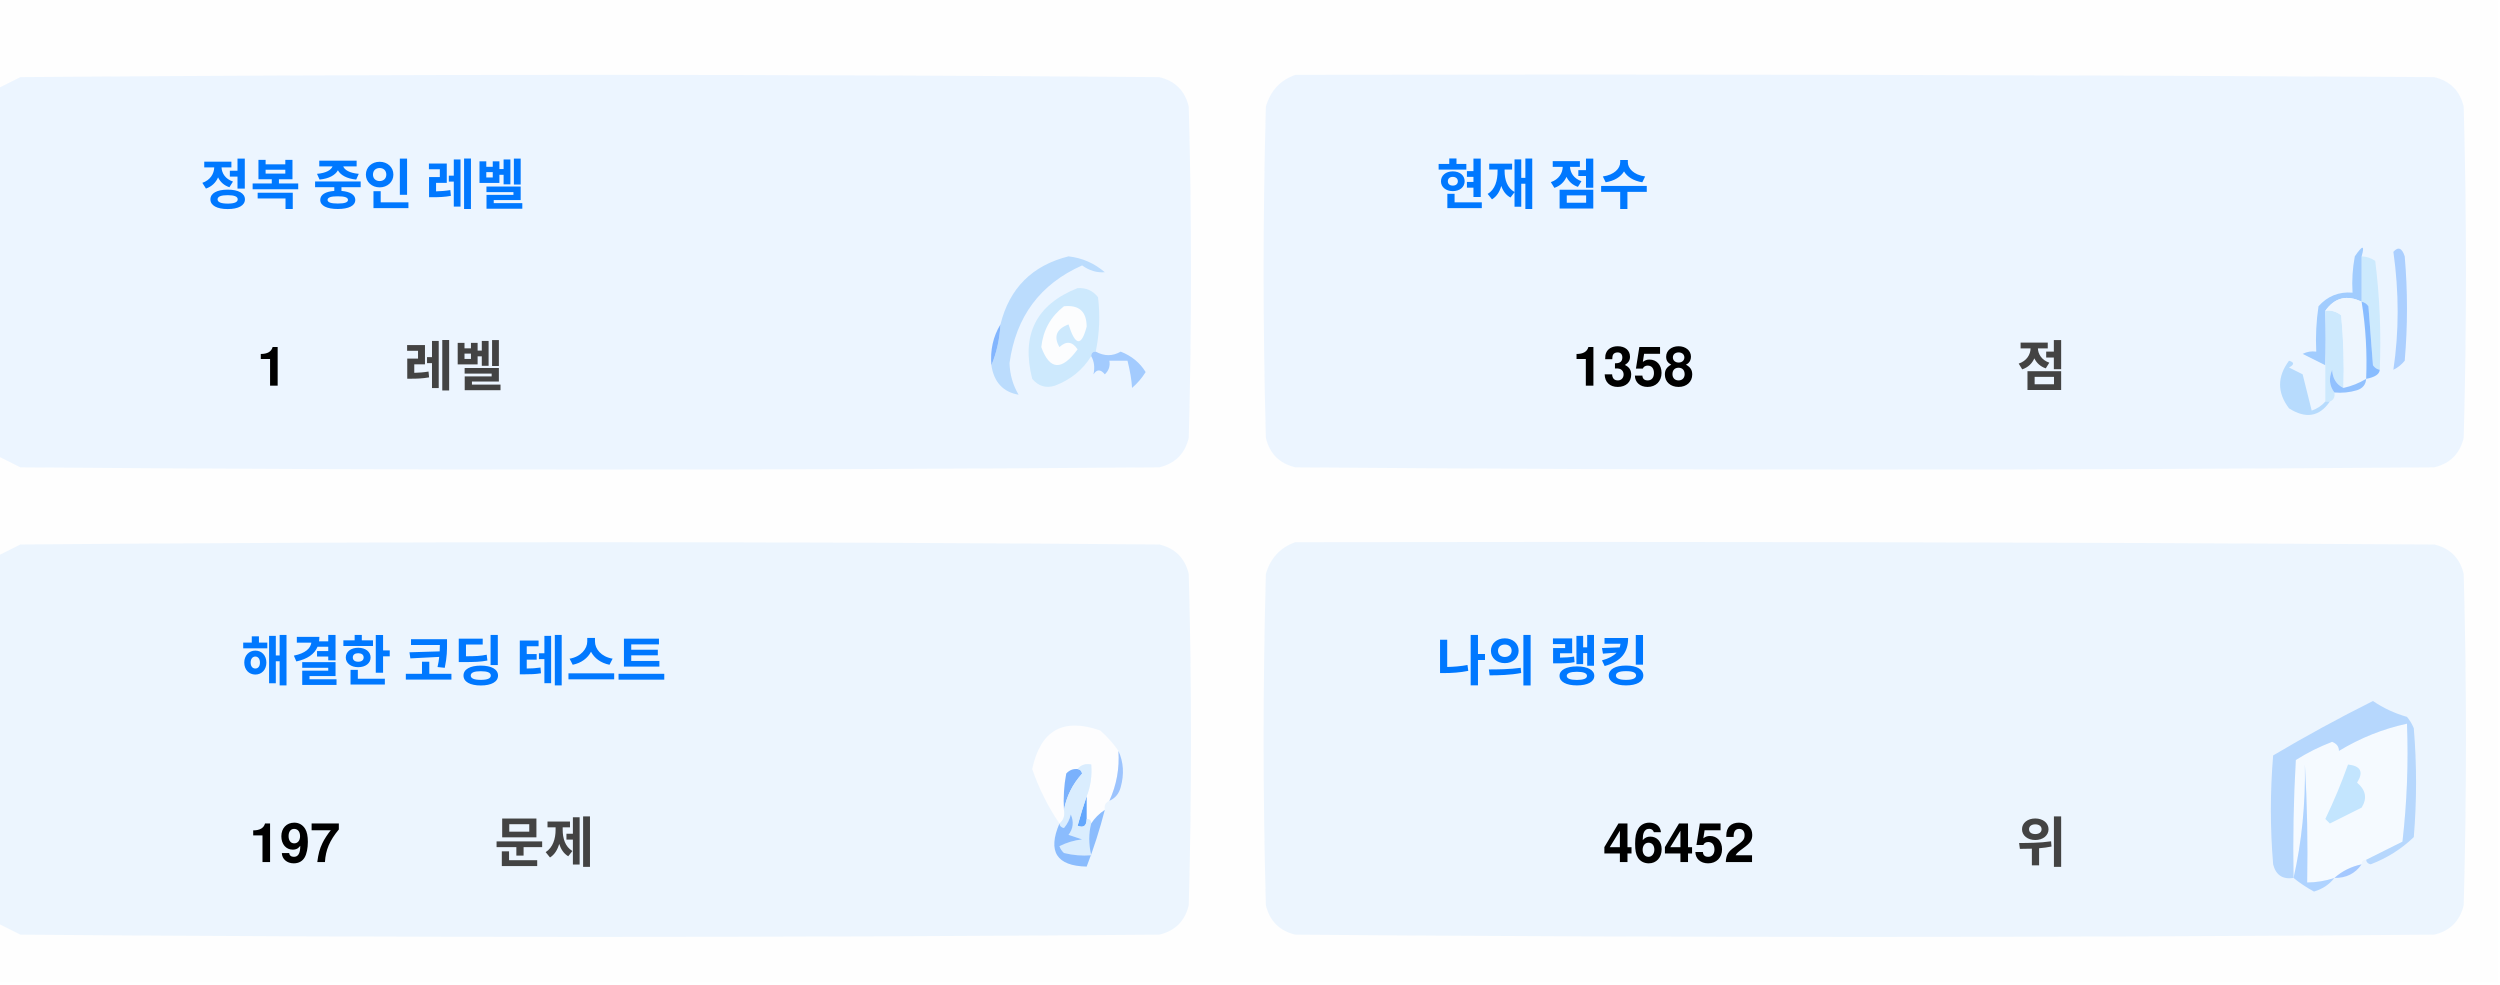
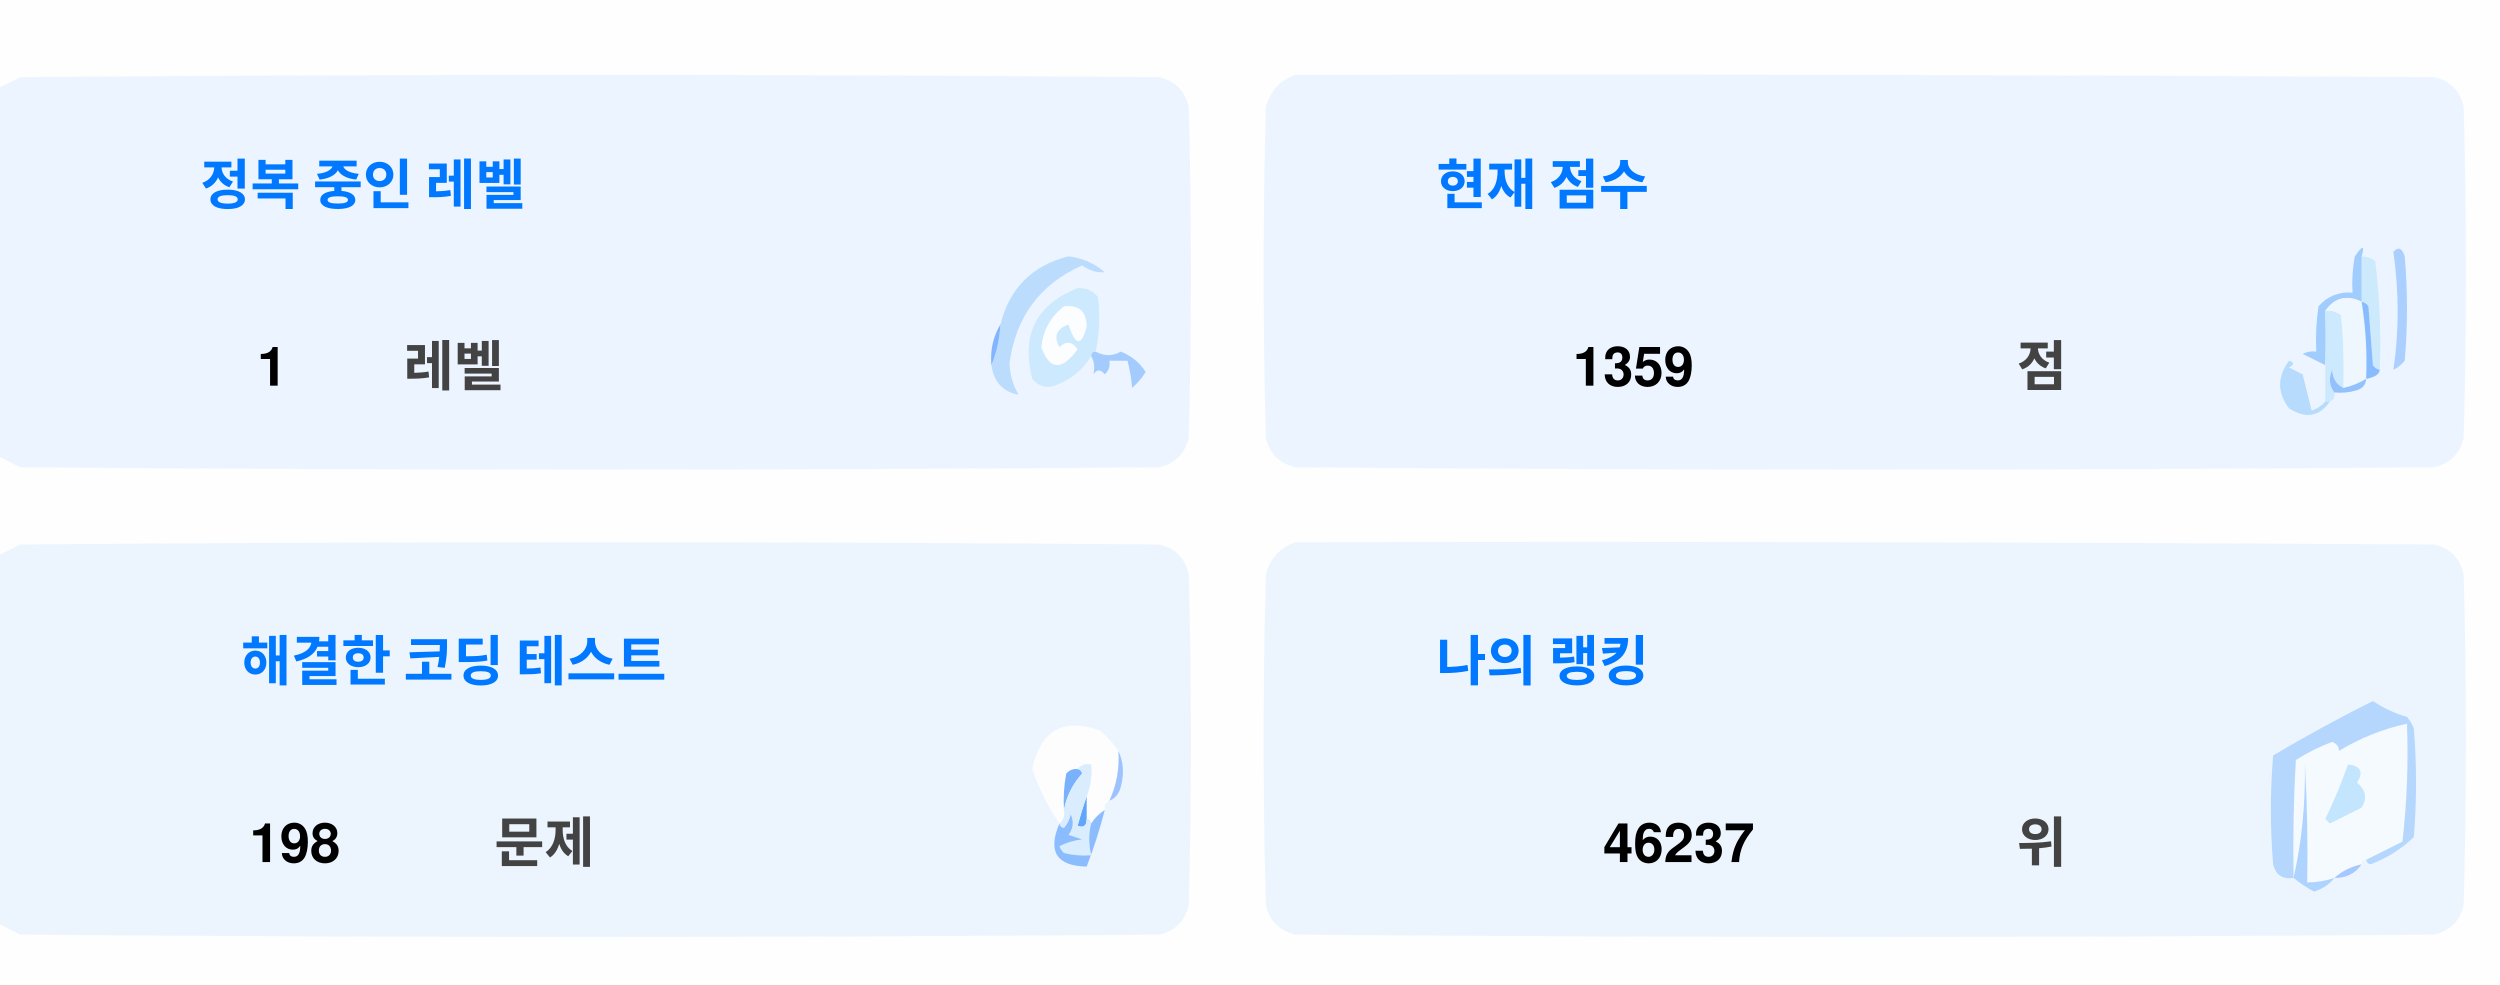
<svg xmlns="http://www.w3.org/2000/svg" version="1.1" width="551px" height="217px" style="shape-rendering:geometricPrecision; text-rendering:geometricPrecision; image-rendering:optimizeQuality; fill-rule:evenodd; clip-rule:evenodd">
  <style>.title {fill: #434343;font-size: 1rem;line-height: 1.5rem;font-weight: bold;font-family: -apple-system, BlinkMacSystemFont, Segoe UI, Helvetica, Arial, sans-serif, Apple Color Emoji, Segoe UI Emoji;}.desc {fill: #434343;font-size: 2.5rem;font-weight: bold;line-height: 1.5rem;font-family: -apple-system, BlinkMacSystemFont, Segoe UI, Helvetica, Arial, sans-serif, Apple Color Emoji, Segoe UI Emoji;}.desc-2 {fill: #434343;font-size: 1rem;font-weight: bold;line-height: 1.5rem;font-family: -apple-system, BlinkMacSystemFont, Segoe UI, Helvetica, Arial, sans-serif, Apple Color Emoji, Segoe UI Emoji;}.text, .desc {animation: twinkling 4s ease-in-out infinite;}@keyframes twinkling {40% { opacity: 1; }50% { opacity: 0.5; }60% { opacity: 1; }70% { opacity: 0.5; }80% { opacity: 1; }}</style>
  <g>
    <path style="opacity:1" fill="#fefefe" d="M -0.5,-0.5 C 183.167,-0.5 366.833,-0.5 550.5,-0.5C 550.5,71.833 550.5,144.167 550.5,216.5C 366.833,216.5 183.167,216.5 -0.5,216.5C -0.5,212.167 -0.5,207.833 -0.5,203.5C 1.14,204.32 2.807,205.153 4.5,206C 88.167,206.667 171.833,206.667 255.5,206C 259,205.167 261.167,203 262,199.5C 262.667,175.167 262.667,150.833 262,126.5C 261.167,123 259,120.833 255.5,120C 171.833,119.333 88.167,119.333 4.5,120C 2.807,120.847 1.14,121.68 -0.5,122.5C -0.5,115.167 -0.5,107.833 -0.5,100.5C 1.14,101.32 2.807,102.153 4.5,103C 88.167,103.667 171.833,103.667 255.5,103C 259,102.167 261.167,100 262,96.5C 262.667,72.167 262.667,47.833 262,23.5C 261.167,20 259,17.833 255.5,17C 171.833,16.333 88.167,16.333 4.5,17C 2.807,17.847 1.14,18.68 -0.5,19.5C -0.5,12.833 -0.5,6.167 -0.5,-0.5 Z" />
  </g>
  <g>
    <path style="opacity:1" fill="#ecf5ff" d="M -0.5,100.5 C -0.5,73.5 -0.5,46.5 -0.5,19.5C 1.14,18.68 2.807,17.847 4.5,17C 88.167,16.333 171.833,16.333 255.5,17C 259,17.833 261.167,20 262,23.5C 262.667,47.833 262.667,72.167 262,96.5C 261.167,100 259,102.167 255.5,103C 171.833,103.667 88.167,103.667 4.5,103C 2.807,102.153 1.14,101.32 -0.5,100.5 Z" />
  </g>
  <g>
    <path style="opacity:1" fill="#ecf5ff" d="M 285.5,16.5 C 369.167,16.333 452.834,16.5 536.5,17C 540,17.833 542.167,20 543,23.5C 543.667,47.833 543.667,72.167 543,96.5C 542.167,100 540,102.167 536.5,103C 452.833,103.667 369.167,103.667 285.5,103C 282,102.167 279.833,100 279,96.5C 278.333,72.167 278.333,47.833 279,23.5C 280.018,19.985 282.185,17.652 285.5,16.5 Z" />
  </g>
  <g>
    <path style="opacity:1" fill="#cdeafd" d="M 520.5,56.5 C 521.583,56.539 522.583,56.873 523.5,57.5C 524.498,65.472 524.831,73.472 524.5,81.5C 523.883,81.389 523.383,81.056 523,80.5C 522.667,76.167 522.333,71.833 522,67.5C 521.617,66.944 521.117,66.611 520.5,66.5C 520.5,63.167 520.5,59.833 520.5,56.5 Z" />
  </g>
  <g>
    <path style="opacity:1" fill="#abcfff" d="M 527.5,55.5 C 528.566,54.308 529.399,54.641 530,56.5C 530.667,64.167 530.667,71.833 530,79.5C 529.311,80.357 528.478,81.023 527.5,81.5C 528.758,73.08 528.758,64.414 527.5,55.5 Z" />
  </g>
  <g>
    <path style="opacity:1" fill="#bbdcfd" d="M 218.5,80.5 C 219.657,77.727 220.324,74.727 220.5,71.5C 222.49,63.51 227.49,58.51 235.5,56.5C 238.528,56.847 241.194,58.014 243.5,60C 241.744,60.141 240.078,59.641 238.5,58.5C 229.247,62.607 223.914,69.773 222.5,80C 222.565,82.526 223.232,84.859 224.5,87C 221.07,86.397 219.07,84.231 218.5,80.5 Z" />
  </g>
  <g>
    <path style="opacity:1" fill="#cde9fd" d="M 241.5,77.5 C 240.833,77.5 240.5,77.833 240.5,78.5C 238.628,81.529 235.961,83.695 232.5,85C 230.536,85.624 228.869,85.124 227.5,83.5C 225.021,73.791 228.354,67.124 237.5,63.5C 239.374,63.39 240.874,64.056 242,65.5C 242.497,69.524 242.331,73.524 241.5,77.5 Z" />
  </g>
  <g>
    <path style="opacity:1" fill="#fcfdfe" d="M 234.5,67.5 C 237.826,67.162 239.493,68.662 239.5,72C 238.334,76.434 237,76.267 235.5,71.5C 232.832,72.515 232.166,74.182 233.5,76.5C 235.017,75.089 236.351,75.256 237.5,77C 234.006,81.771 231.34,81.605 229.5,76.5C 229.904,72.771 231.571,69.771 234.5,67.5 Z" />
  </g>
  <g>
    <path style="opacity:1" fill="#a1ccfe" d="M 520.5,56.5 C 520.5,59.833 520.5,63.167 520.5,66.5C 517.238,64.922 514.572,65.589 512.5,68.5C 512.617,72.81 512.617,76.81 512.5,80.5C 510.86,79.68 509.193,78.847 507.5,78C 508.448,77.517 509.448,77.35 510.5,77.5C 510.335,74.15 510.502,70.817 511,67.5C 512.995,65.253 515.495,64.253 518.5,64.5C 518.336,61.813 518.503,59.146 519,56.5C 520.731,53.969 521.231,53.969 520.5,56.5 Z" />
  </g>
  <g>
    <path style="opacity:1" fill="#cde9fd" d="M 512.5,68.5 C 513.822,68.33 514.989,68.663 516,69.5C 516.499,74.823 516.666,80.156 516.5,85.5C 514.955,84.77 514.122,83.437 514,81.5C 513.22,83.387 513.387,85.054 514.5,86.5C 514.672,87.492 514.338,88.158 513.5,88.5C 513.167,88.5 512.833,88.5 512.5,88.5C 512.5,85.833 512.5,83.167 512.5,80.5C 512.617,76.81 512.617,72.81 512.5,68.5 Z" />
  </g>
  <g>
    <path style="opacity:1" fill="#eef6fe" d="M 520.5,66.5 C 521.407,72.106 521.74,77.773 521.5,83.5C 519.95,84.441 518.284,85.108 516.5,85.5C 516.666,80.156 516.499,74.823 516,69.5C 514.989,68.663 513.822,68.33 512.5,68.5C 514.572,65.589 517.238,64.922 520.5,66.5 Z" />
  </g>
  <g>
    <path style="opacity:1" fill="#88bcff" d="M 520.5,66.5 C 521.117,66.611 521.617,66.944 522,67.5C 522.333,71.833 522.667,76.167 523,80.5C 523.383,81.056 523.883,81.389 524.5,81.5C 524.445,82.469 523.445,83.136 521.5,83.5C 521.74,77.773 521.407,72.106 520.5,66.5 Z" />
  </g>
  <g>
    <path style="opacity:1" fill="#82b5fe" d="M 220.5,71.5 C 220.324,74.727 219.657,77.727 218.5,80.5C 218.215,77.171 218.882,74.171 220.5,71.5 Z" />
  </g>
  <g>
    <path style="opacity:1" fill="#a3cbfe" d="M 240.5,78.5 C 240.5,77.833 240.833,77.5 241.5,77.5C 243.391,78.536 245.224,78.536 247,77.5C 249.391,78.429 251.225,79.929 252.5,82C 251.681,83.319 250.681,84.486 249.5,85.5C 249.409,83.777 249.075,81.777 248.5,79.5C 247.167,79.5 245.833,79.5 244.5,79.5C 244.719,80.675 244.386,81.675 243.5,82.5C 242.575,81.359 241.741,81.359 241,82.5C 241.331,80.981 241.164,79.648 240.5,78.5 Z" />
  </g>
  <g>
    <path style="opacity:1" fill="#b7dbfd" d="M 512.5,88.5 C 512.833,88.5 513.167,88.5 513.5,88.5C 511.199,91.857 508.199,92.357 504.5,90C 501.872,86.535 501.872,83.035 504.5,79.5C 505.696,79.846 505.696,80.346 504.5,81C 505.5,81.5 506.5,82 507.5,82.5C 508.167,85.167 508.833,87.833 509.5,90.5C 510.739,90.058 511.739,89.391 512.5,88.5 Z" />
  </g>
  <g>
    <path style="opacity:1" fill="#92c1fe" d="M 516.5,85.5 C 518.284,85.108 519.95,84.441 521.5,83.5C 521.423,84.75 520.756,85.583 519.5,86C 517.866,86.493 516.199,86.66 514.5,86.5C 513.387,85.054 513.22,83.387 514,81.5C 514.122,83.437 514.955,84.77 516.5,85.5 Z" />
  </g>
  <g>
    <path style="opacity:1" fill="#ecf5fe" d="M -0.5,203.5 C -0.5,176.5 -0.5,149.5 -0.5,122.5C 1.14,121.68 2.807,120.847 4.5,120C 88.167,119.333 171.833,119.333 255.5,120C 259,120.833 261.167,123 262,126.5C 262.667,150.833 262.667,175.167 262,199.5C 261.167,203 259,205.167 255.5,206C 171.833,206.667 88.167,206.667 4.5,206C 2.807,205.153 1.14,204.32 -0.5,203.5 Z" />
  </g>
  <g>
    <path style="opacity:1" fill="#ecf5fe" d="M 285.5,119.5 C 369.167,119.333 452.834,119.5 536.5,120C 540,120.833 542.167,123 543,126.5C 543.667,150.833 543.667,175.167 543,199.5C 542.167,203 540,205.167 536.5,206C 452.833,206.667 369.167,206.667 285.5,206C 282,205.167 279.833,203 279,199.5C 278.333,175.167 278.333,150.833 279,126.5C 280.018,122.985 282.185,120.652 285.5,119.5 Z" />
  </g>
  <g>
    <path style="opacity:1" fill="#fdfdfe" d="M 246.5,165.5 C 246.758,169.367 246.092,173.034 244.5,176.5C 243.662,176.842 243.328,177.508 243.5,178.5C 242.272,179.306 241.272,180.306 240.5,181.5C 240.5,180.833 240.167,180.5 239.5,180.5C 239.5,178.833 239.5,177.167 239.5,175.5C 240.369,173.283 240.702,170.95 240.5,168.5C 239.209,168.263 238.209,168.596 237.5,169.5C 236.504,169.414 235.671,169.748 235,170.5C 234.503,173.146 234.336,175.813 234.5,178.5C 234.737,179.791 234.404,180.791 233.5,181.5C 230.986,177.806 228.986,173.806 227.5,169.5C 229.309,160.957 234.309,158.124 242.5,161C 244.07,162.397 245.404,163.897 246.5,165.5 Z" />
  </g>
  <g>
    <path style="opacity:1" fill="#f5faff" d="M 521.5,189.5 C 520.833,189.5 520.5,189.833 520.5,190.5C 518.181,190.992 516.181,191.992 514.5,193.5C 512.565,194.15 510.565,194.483 508.5,194.5C 508.666,185.827 508.5,177.16 508,168.5C 508.141,177.227 507.308,185.56 505.5,193.5C 505.334,184.827 505.5,176.16 506,167.5C 508.527,165.903 511.194,164.57 514,163.5C 515.011,163.892 515.511,164.559 515.5,165.5C 520.21,162.641 525.21,160.641 530.5,159.5C 530.831,168.192 530.498,176.859 529.5,185.5C 526.807,186.847 524.14,188.18 521.5,189.5 Z" />
  </g>
  <g>
    <path style="opacity:1" fill="#b6d7fd" d="M 521.5,189.5 C 524.14,188.18 526.807,186.847 529.5,185.5C 530.498,176.859 530.831,168.192 530.5,159.5C 525.21,160.641 520.21,162.641 515.5,165.5C 515.511,164.559 515.011,163.892 514,163.5C 511.194,164.57 508.527,165.903 506,167.5C 505.5,176.16 505.334,184.827 505.5,193.5C 503.089,193.863 501.589,192.863 501,190.5C 500.333,182.5 500.333,174.5 501,166.5C 508.173,162.246 515.507,158.246 523,154.5C 525.304,156.068 527.804,157.235 530.5,158C 531.126,158.75 531.626,159.584 532,160.5C 532.667,168.5 532.667,176.5 532,184.5C 529.292,187.111 526.125,189.111 522.5,190.5C 521.893,190.376 521.56,190.043 521.5,189.5 Z" />
  </g>
  <g>
    <path style="opacity:1" fill="#c3e5fe" d="M 517.5,168.5 C 520.317,168.801 520.984,170.134 519.5,172.5C 521.439,174.122 521.772,175.956 520.5,178C 518.167,179.167 515.833,180.333 513.5,181.5C 513.167,181.167 512.833,180.833 512.5,180.5C 514.414,176.515 516.081,172.515 517.5,168.5 Z" />
  </g>
  <g>
    <path style="opacity:1" fill="#7ab1fc" d="M 237.5,169.5 C 238.043,169.56 238.376,169.893 238.5,170.5C 236.395,172.836 235.062,175.503 234.5,178.5C 234.336,175.813 234.503,173.146 235,170.5C 235.671,169.748 236.504,169.414 237.5,169.5 Z" />
  </g>
  <g>
    <path style="opacity:1" fill="#afd3ff" d="M 514.5,193.5 C 513.378,194.947 511.878,195.947 510,196.5C 508.348,195.601 506.848,194.601 505.5,193.5C 507.308,185.56 508.141,177.227 508,168.5C 508.5,177.16 508.666,185.827 508.5,194.5C 510.565,194.483 512.565,194.15 514.5,193.5 Z" />
  </g>
  <g>
    <path style="opacity:1" fill="#9cc3fd" d="M 246.5,165.5 C 247.634,167.966 247.801,170.633 247,173.5C 246.623,174.942 245.79,175.942 244.5,176.5C 246.092,173.034 246.758,169.367 246.5,165.5 Z" />
  </g>
  <g>
    <path style="opacity:1" fill="#62a6fc" d="M 239.5,175.5 C 239.5,177.167 239.5,178.833 239.5,180.5C 239.483,182.028 238.816,182.528 237.5,182C 238.117,179.723 238.784,177.556 239.5,175.5 Z" />
  </g>
  <g>
    <path style="opacity:1" fill="#daedfe" d="M 237.5,169.5 C 238.209,168.596 239.209,168.263 240.5,168.5C 240.702,170.95 240.369,173.283 239.5,175.5C 238.784,177.556 238.117,179.723 237.5,182C 238.816,182.528 239.483,182.028 239.5,180.5C 240.167,180.5 240.5,180.833 240.5,181.5C 239.918,183.669 239.918,186.002 240.5,188.5C 238.473,188.662 236.473,188.495 234.5,188C 234.043,187.586 233.709,187.086 233.5,186.5C 235.078,185.702 236.744,185.202 238.5,185C 237.5,184.667 236.5,184.333 235.5,184C 236.554,182.612 236.72,181.112 236,179.5C 235.751,180.624 235.251,181.624 234.5,182.5C 233.893,182.376 233.56,182.043 233.5,181.5C 234.404,180.791 234.737,179.791 234.5,178.5C 235.062,175.503 236.395,172.836 238.5,170.5C 238.376,169.893 238.043,169.56 237.5,169.5 Z" />
  </g>
  <g>
    <path style="opacity:1" fill="#8bbcfd" d="M 243.5,178.5 C 242.395,182.803 241.062,186.969 239.5,191C 232.857,190.847 230.857,187.68 233.5,181.5C 233.56,182.043 233.893,182.376 234.5,182.5C 235.251,181.624 235.751,180.624 236,179.5C 236.72,181.112 236.554,182.612 235.5,184C 236.5,184.333 237.5,184.667 238.5,185C 236.744,185.202 235.078,185.702 233.5,186.5C 233.709,187.086 234.043,187.586 234.5,188C 236.473,188.495 238.473,188.662 240.5,188.5C 239.918,186.002 239.918,183.669 240.5,181.5C 241.272,180.306 242.272,179.306 243.5,178.5 Z" />
  </g>
  <g>
    <path style="opacity:1" fill="#a4c8ff" d="M 520.5,190.5 C 519.089,192.539 517.089,193.539 514.5,193.5C 516.181,191.992 518.181,190.992 520.5,190.5 Z" />
  </g>
  <text text-anchor="middle" x="80" y="45" class="title" style="fill:#0078ff;" stroke="#none" stroke-width="1">정복 중인 레벨</text>
  <text text-anchor="middle" x="60" y="85" class="desc" style="fill:#000000;" stroke="#none" stroke-width="1">1</text>
  <text text-anchor="middle" x="100" y="85" class="desc-2" style="fill:#434343;" stroke="#none" stroke-width="1">레벨</text>
  <text text-anchor="middle" x="340" y="45" class="title" style="fill:#0078ff;" stroke="#none" stroke-width="1">현재 점수</text>
-   <text text-anchor="middle" x="360" y="85" class="desc" style="fill:#000000;" stroke="#none" stroke-width="1">1358</text>
+   <text text-anchor="middle" x="360" y="85" class="desc" style="fill:#000000;" stroke="#none" stroke-width="1">1359</text>
  <text text-anchor="middle" x="450" y="85" class="desc-2" style="fill:#434343;" stroke="#none" stroke-width="1">점</text>
  <text text-anchor="middle" x="100" y="150" class="title" style="fill:#0078ff;" stroke="#none" stroke-width="1">해결한 코딩 테스트</text>
-   <text text-anchor="middle" x="65" y="190" class="desc" style="fill:#000000;" stroke="#none" stroke-width="1">197</text>
+   <text text-anchor="middle" x="65" y="190" class="desc" style="fill:#000000;" stroke="#none" stroke-width="1">198</text>
  <text text-anchor="middle" x="120" y="190" class="desc-2" style="fill:#434343;" stroke="#none" stroke-width="1">문제</text>
  <text text-anchor="middle" x="340" y="150" class="title" style="fill:#0078ff;" stroke="#none" stroke-width="1">나의 랭킹</text>
-   <text text-anchor="middle" x="370" y="190" class="desc" style="fill:#000000;" stroke="#none" stroke-width="1">46452</text>
+   <text text-anchor="middle" x="370" y="190" class="desc" style="fill:#000000;" stroke="#none" stroke-width="1">46237</text>
  <text text-anchor="middle" x="450" y="190" class="desc-2" style="fill:#434343;" stroke="#none" stroke-width="1">위</text>
</svg>
